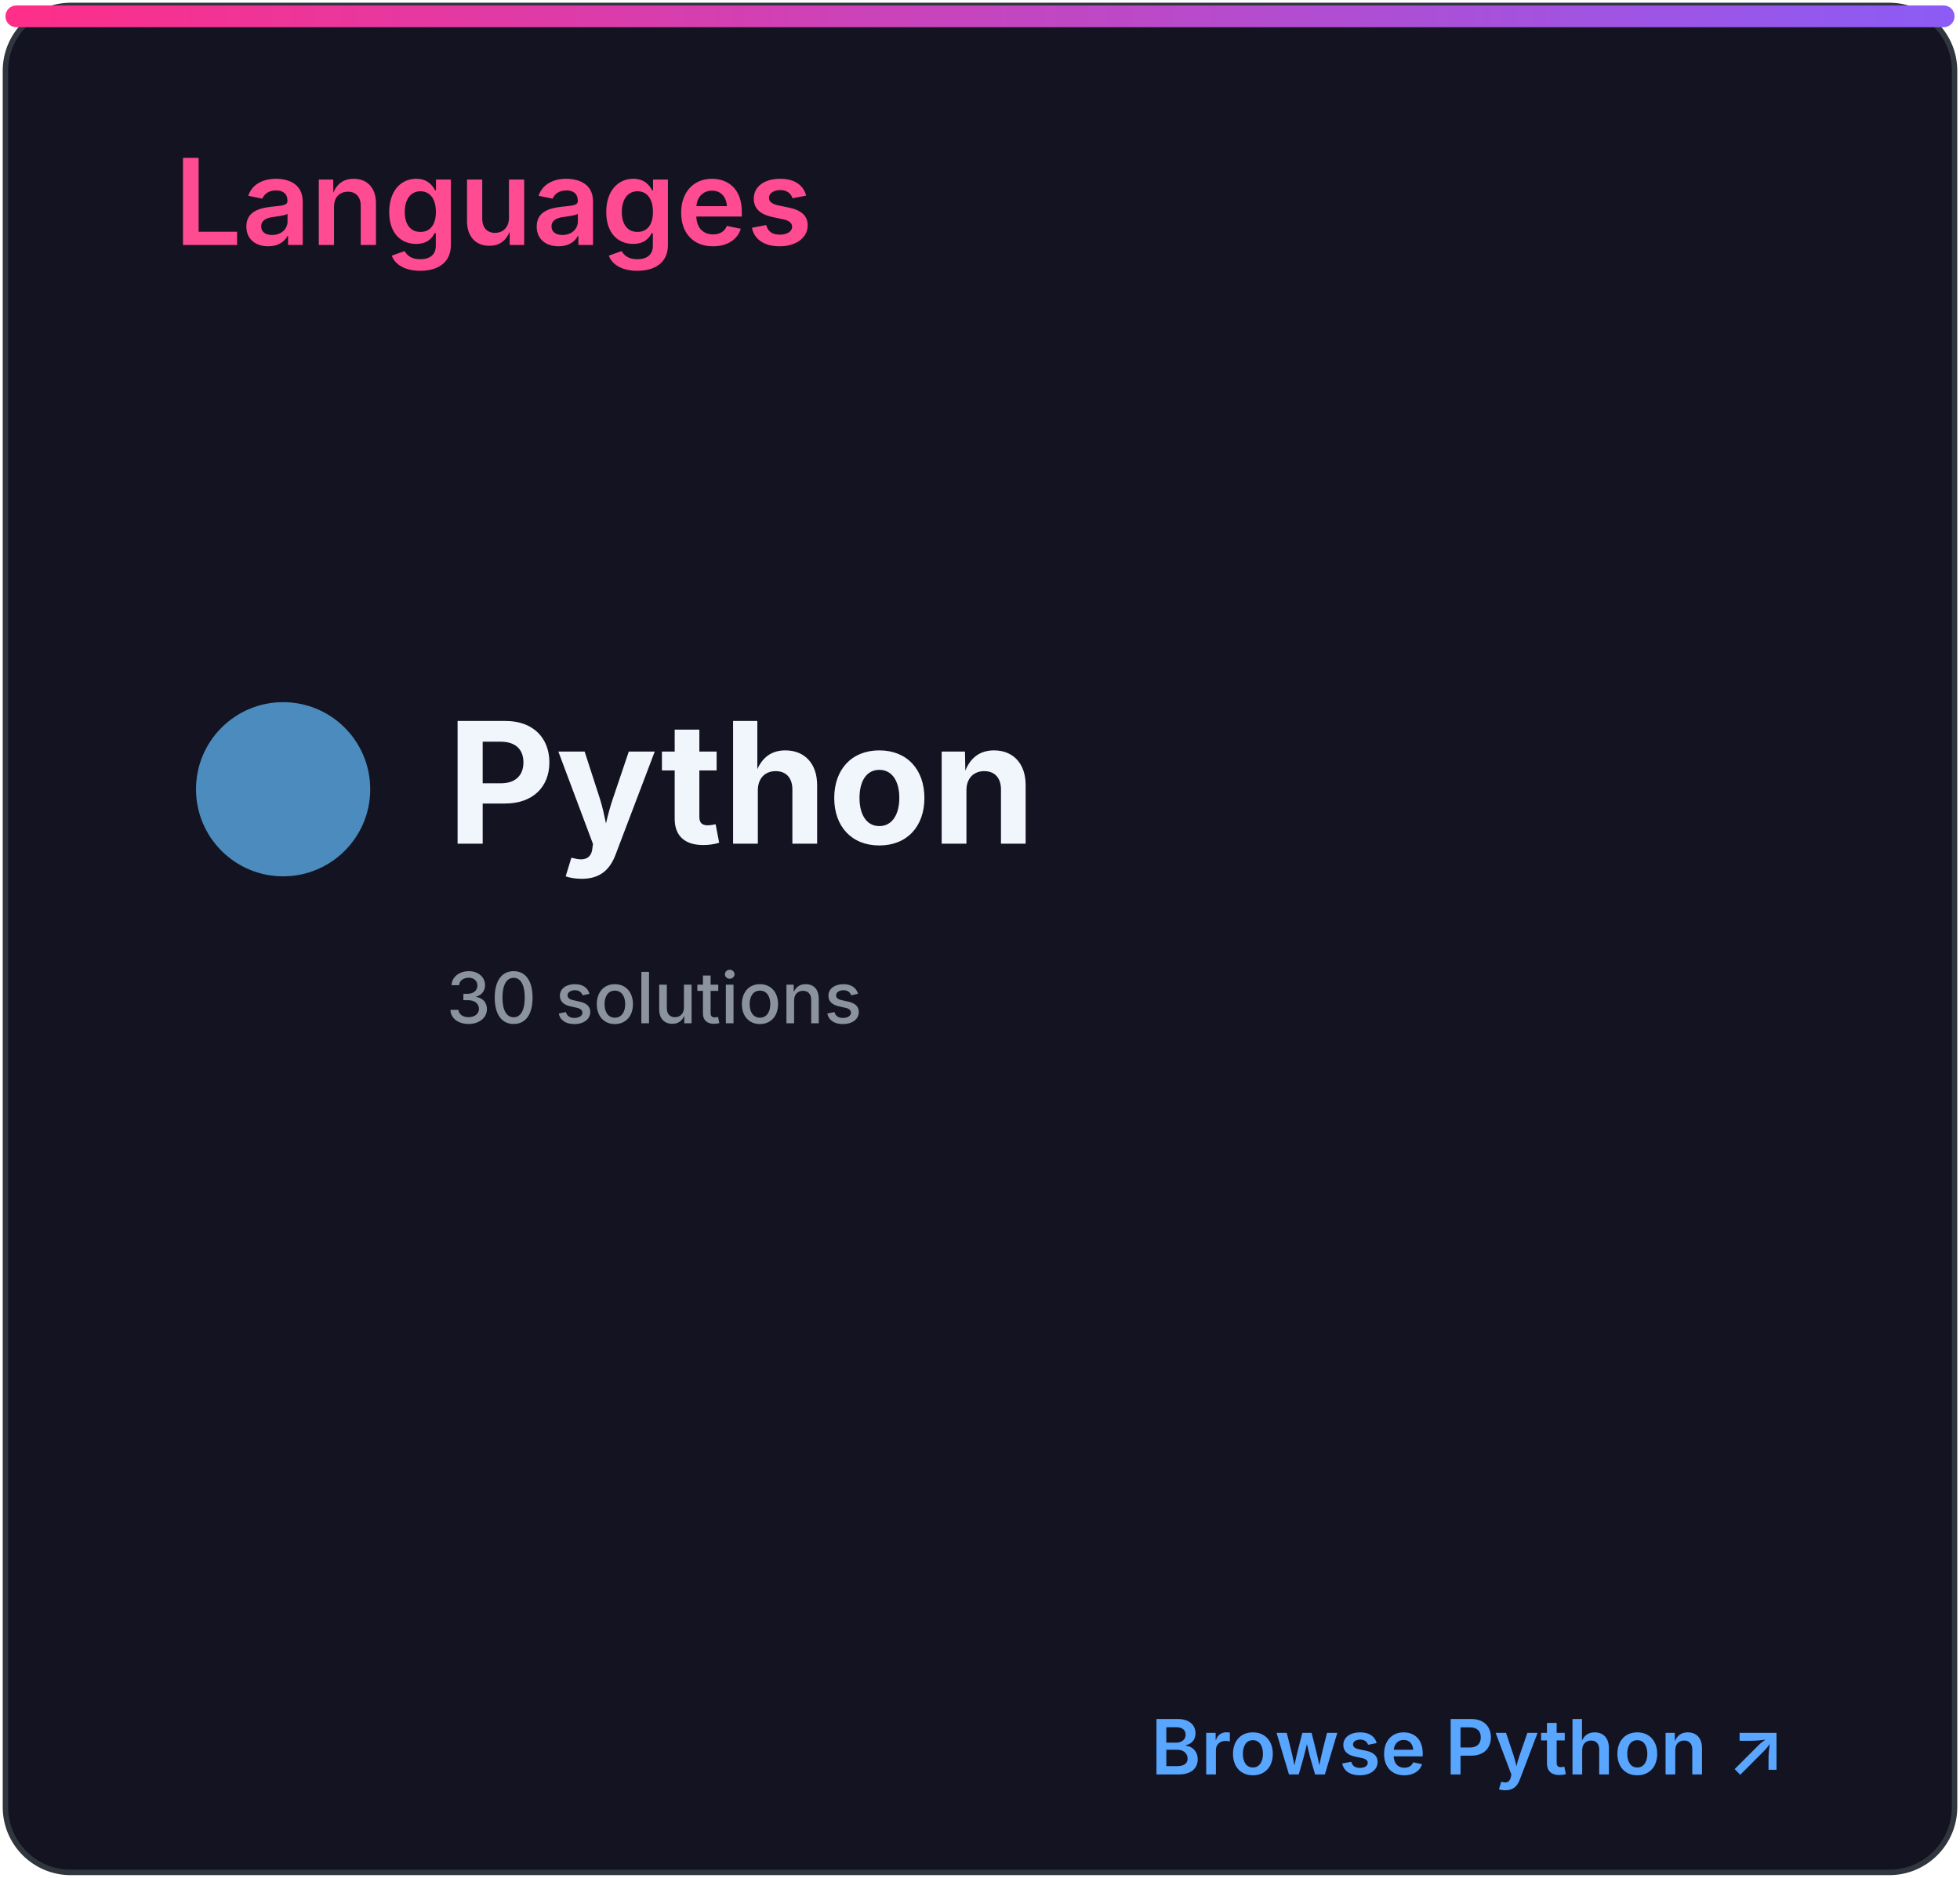
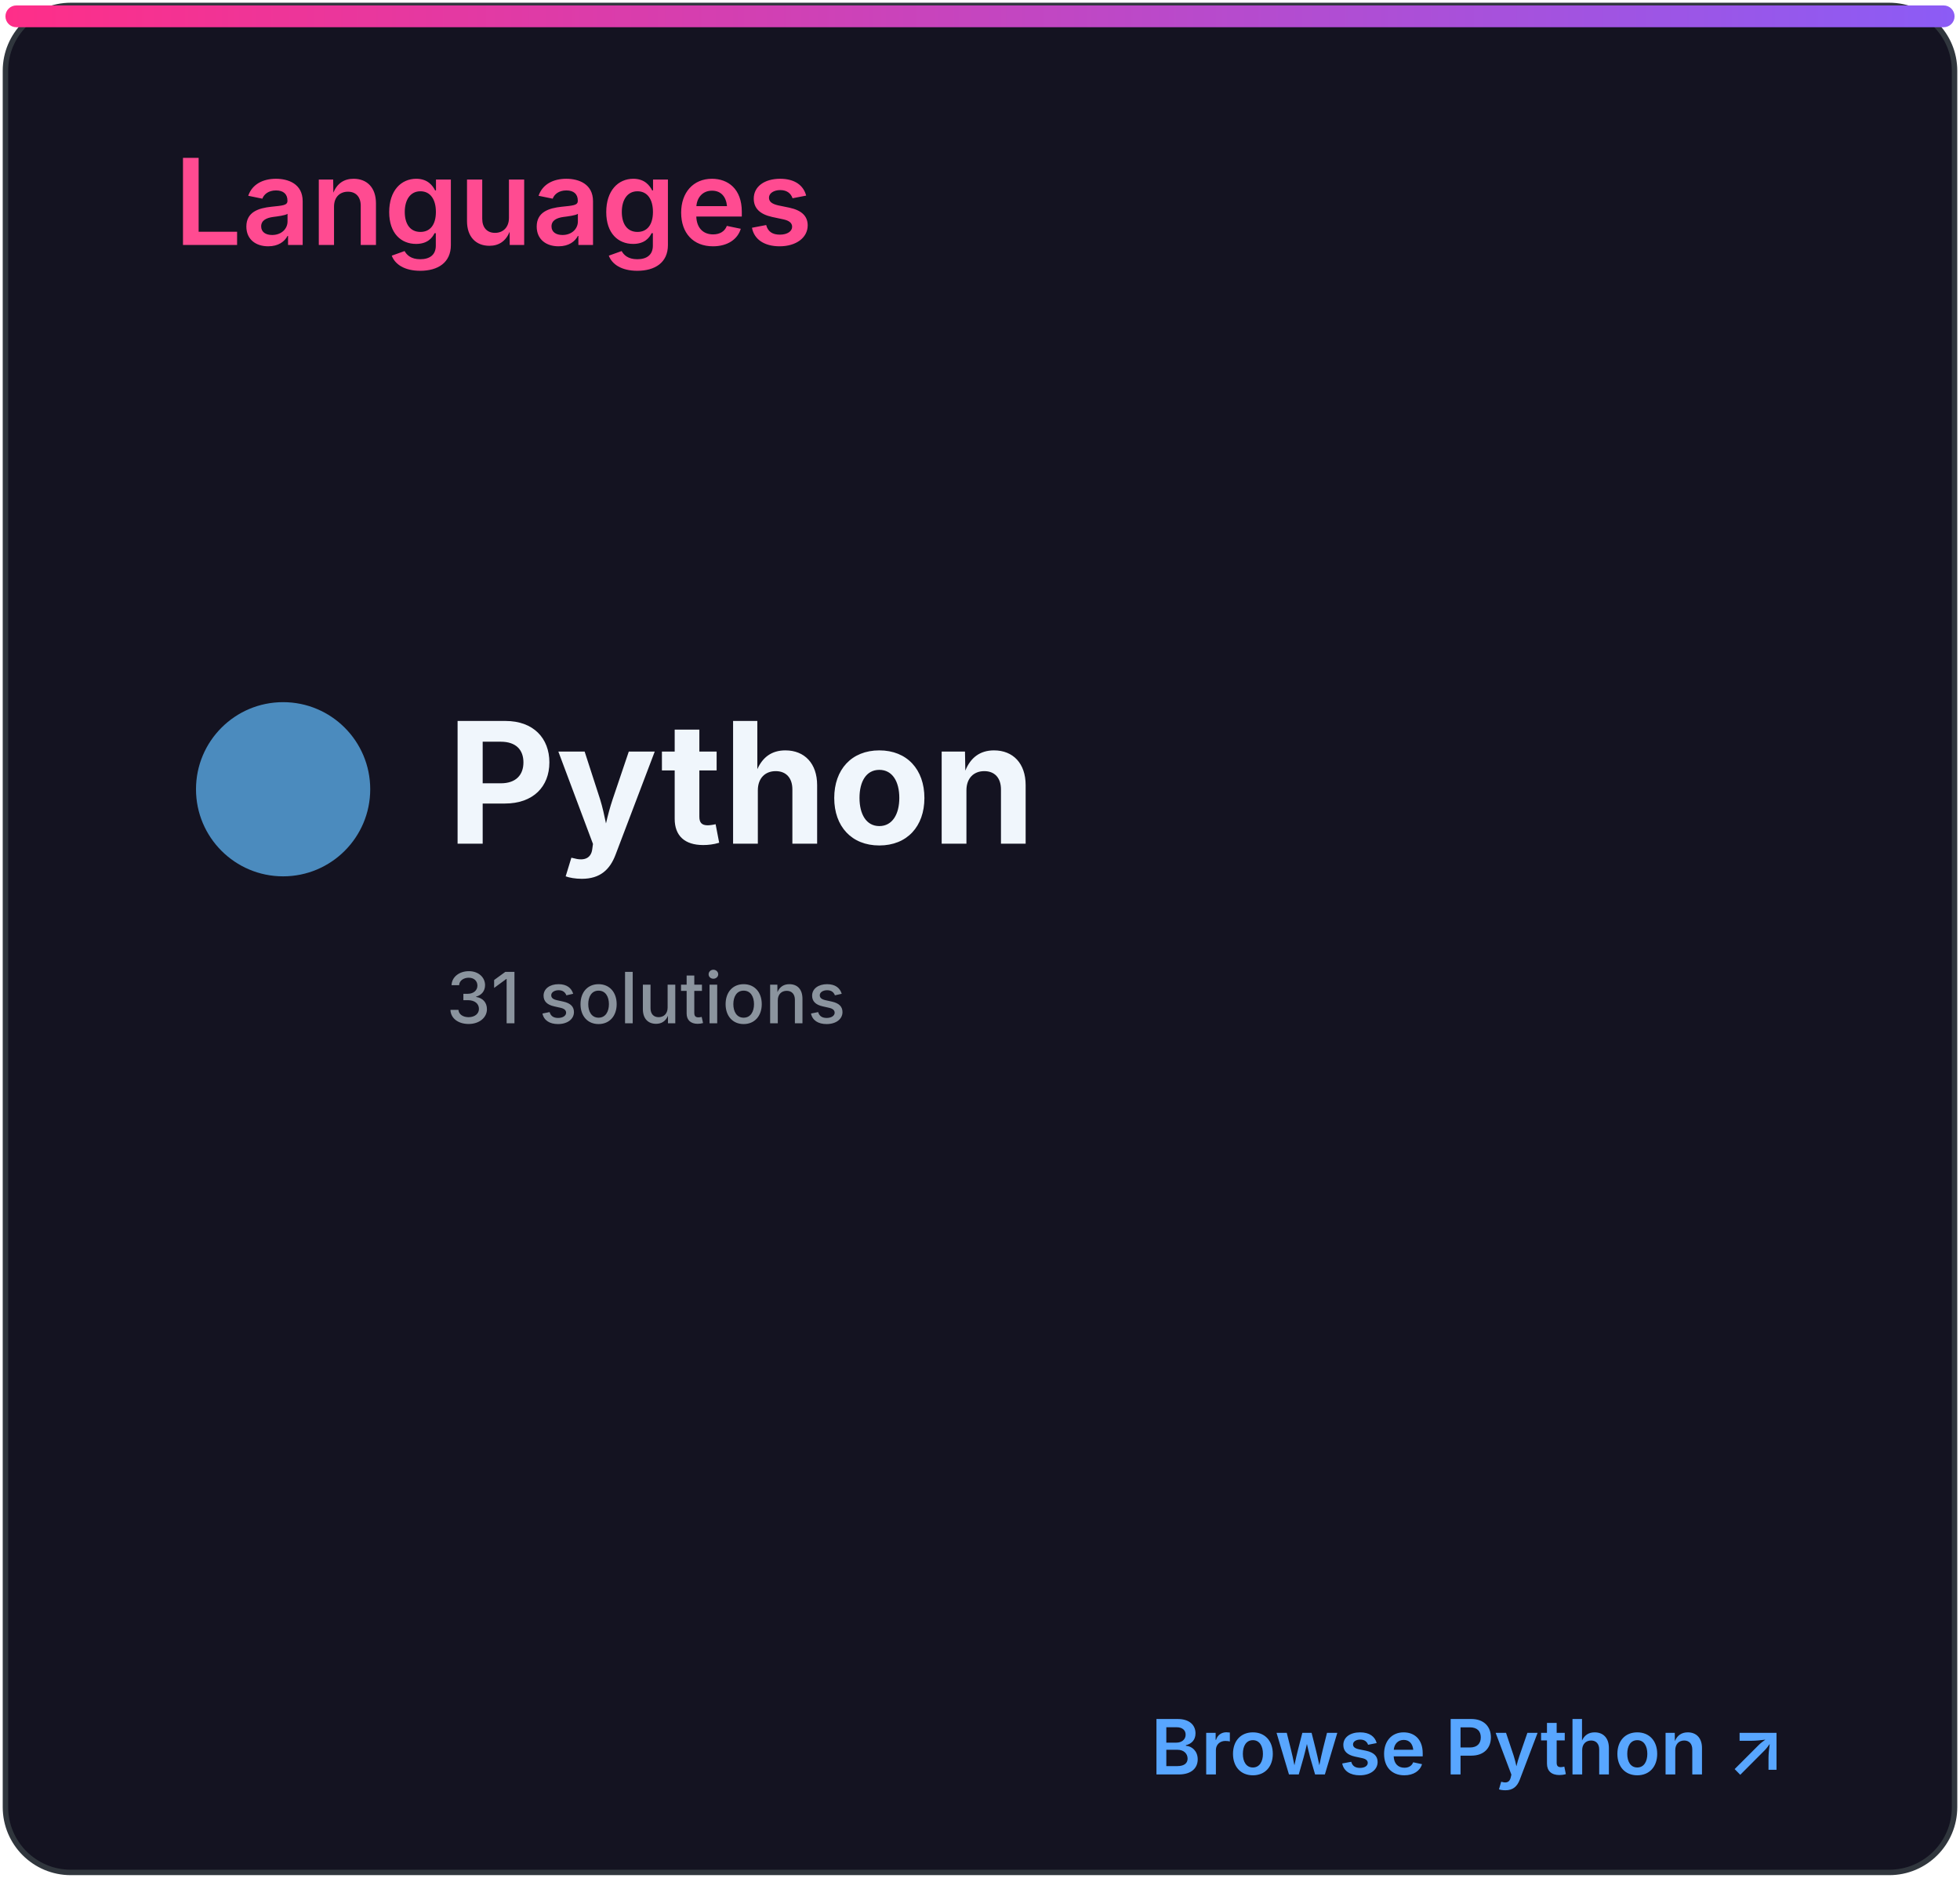
<svg xmlns="http://www.w3.org/2000/svg" width="360" height="345" viewBox="0 0 360 345" role="img" aria-labelledby="title desc">
  <defs>
    <linearGradient id="accent" x1="0" x2="1">
      <stop stop-color="#ff2e88" />
      <stop offset="1" stop-color="#8b5cf6" />
    </linearGradient>
    <clipPath id="bar">
      <rect x="32" y="82" width="296" height="8" rx="4" />
    </clipPath>
    <style>
.heading{font:600 22px -apple-system,BlinkMacSystemFont,'Segoe UI',sans-serif;fill:#ff4b91}
.eyebrow{font:600 10px -apple-system,BlinkMacSystemFont,'Segoe UI',sans-serif;letter-spacing:1.2px;fill:#8b949e}
.total{font:700 52px -apple-system,BlinkMacSystemFont,'Segoe UI',sans-serif;fill:#f0f6fc}
.metric{font:600 15px -apple-system,BlinkMacSystemFont,'Segoe UI',sans-serif;fill:#f0f6fc}
.count{font:700 16px -apple-system,BlinkMacSystemFont,'Segoe UI',sans-serif;fill:#f0f6fc}
.muted{font:500 13px -apple-system,BlinkMacSystemFont,'Segoe UI',sans-serif;fill:#8b949e}
.language{font:700 31px -apple-system,BlinkMacSystemFont,'Segoe UI',sans-serif;fill:#f0f6fc}
.link{font:600 14px -apple-system,BlinkMacSystemFont,'Segoe UI',sans-serif;fill:#58a6ff}
</style>
  </defs>
  <rect x="1" y="1" width="358" height="343" rx="12" fill="#141321" stroke="#30363d" />
  <rect x="1" y="1" width="358" height="4" rx="2" fill="url(#accent)" />
  <text x="32" y="45" class="heading">Languages</text>
  <circle cx="52" cy="145" r="16" fill="#4b8bbe" />
  <text x="82" y="155" class="language">Python</text>
-   <text x="82" y="188" class="muted">30 solutions</text>
+   <text x="82" y="188" class="muted">31 solutions</text>
  <text x="328" y="326" class="link" text-anchor="end">Browse Python ↗</text>
</svg>
